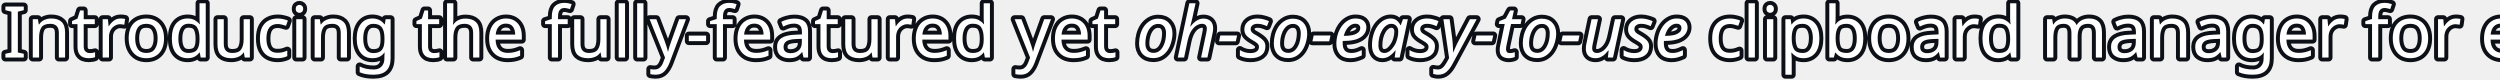
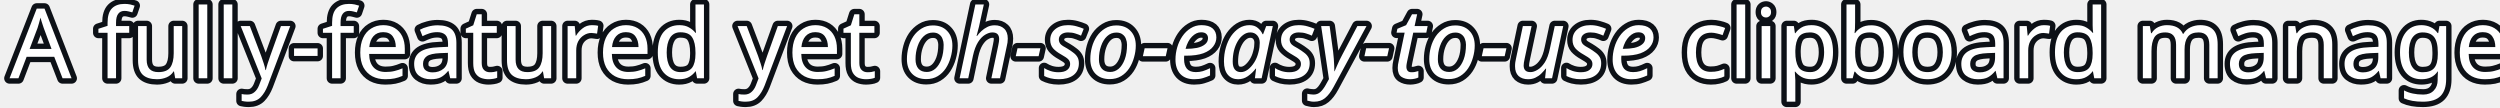
- <svg xmlns="http://www.w3.org/2000/svg" width="395.243mm" height="12.539mm" viewBox="0 0 395.243 12.539" version="1.1" id="svg6474">
+ <svg xmlns="http://www.w3.org/2000/svg" width="290.369mm" height="12.539mm" viewBox="0 0 290.369 12.539" version="1.1" id="svg6474">
  <defs id="defs6471" />
-   <g id="layer1" transform="translate(-34.85516,-122.6722)">
+   <g id="layer1" transform="translate(-34.14396,-122.6722)">
    <text xml:space="preserve" style="font-style:normal;font-variant:normal;font-weight:normal;font-stretch:normal;font-size:11.289px;line-height:1.25;font-family:'Lobster Two';-inkscape-font-specification:'Lobster Two, Normal';font-variant-ligatures:normal;font-variant-caps:normal;font-variant-numeric:normal;font-variant-east-asian:normal;fill:#000000;fill-opacity:1;stroke:#0d1117;stroke-width:1.25;stroke-linecap:round;stroke-linejoin:round;stroke-miterlimit:4;stroke-dasharray:none;stroke-opacity:1;paint-order:stroke fill markers" x="35.254" y="131.764" id="text7945">
-       <tspan id="tspan7943" style="font-style:normal;font-variant:normal;font-weight:normal;font-stretch:normal;font-size:11.289px;font-family:'Lobster Two';-inkscape-font-specification:'Lobster Two, Normal';font-variant-ligatures:normal;font-variant-caps:normal;font-variant-numeric:normal;font-variant-east-asian:normal;fill:#ffffff;fill-opacity:1;stroke:#0d1117;stroke-width:1.25;stroke-linecap:round;stroke-linejoin:round;stroke-miterlimit:4;stroke-dasharray:none;stroke-opacity:1;paint-order:stroke fill markers" x="35.254" y="131.764">Introducing the fully-featured yet <tspan style="font-style:italic" id="tspan3725">oh-so-easy-to-use</tspan> clipboard manager for everyone.</tspan>
+       <tspan id="tspan7943" style="font-style:normal;font-variant:normal;font-weight:normal;font-stretch:normal;font-size:11.289px;font-family:'Lobster Two';-inkscape-font-specification:'Lobster Two, Normal';font-variant-ligatures:normal;font-variant-caps:normal;font-variant-numeric:normal;font-variant-east-asian:normal;fill:#ffffff;fill-opacity:1;stroke:#0d1117;stroke-width:1.25;stroke-linecap:round;stroke-linejoin:round;stroke-miterlimit:4;stroke-dasharray:none;stroke-opacity:1;paint-order:stroke fill markers" x="35.254" y="131.764">A fully-featured yet <tspan style="font-style:italic" id="tspan3725">oh-so-easy-to-use</tspan> clipboard manager for everyone.</tspan>
    </text>
  </g>
</svg>
